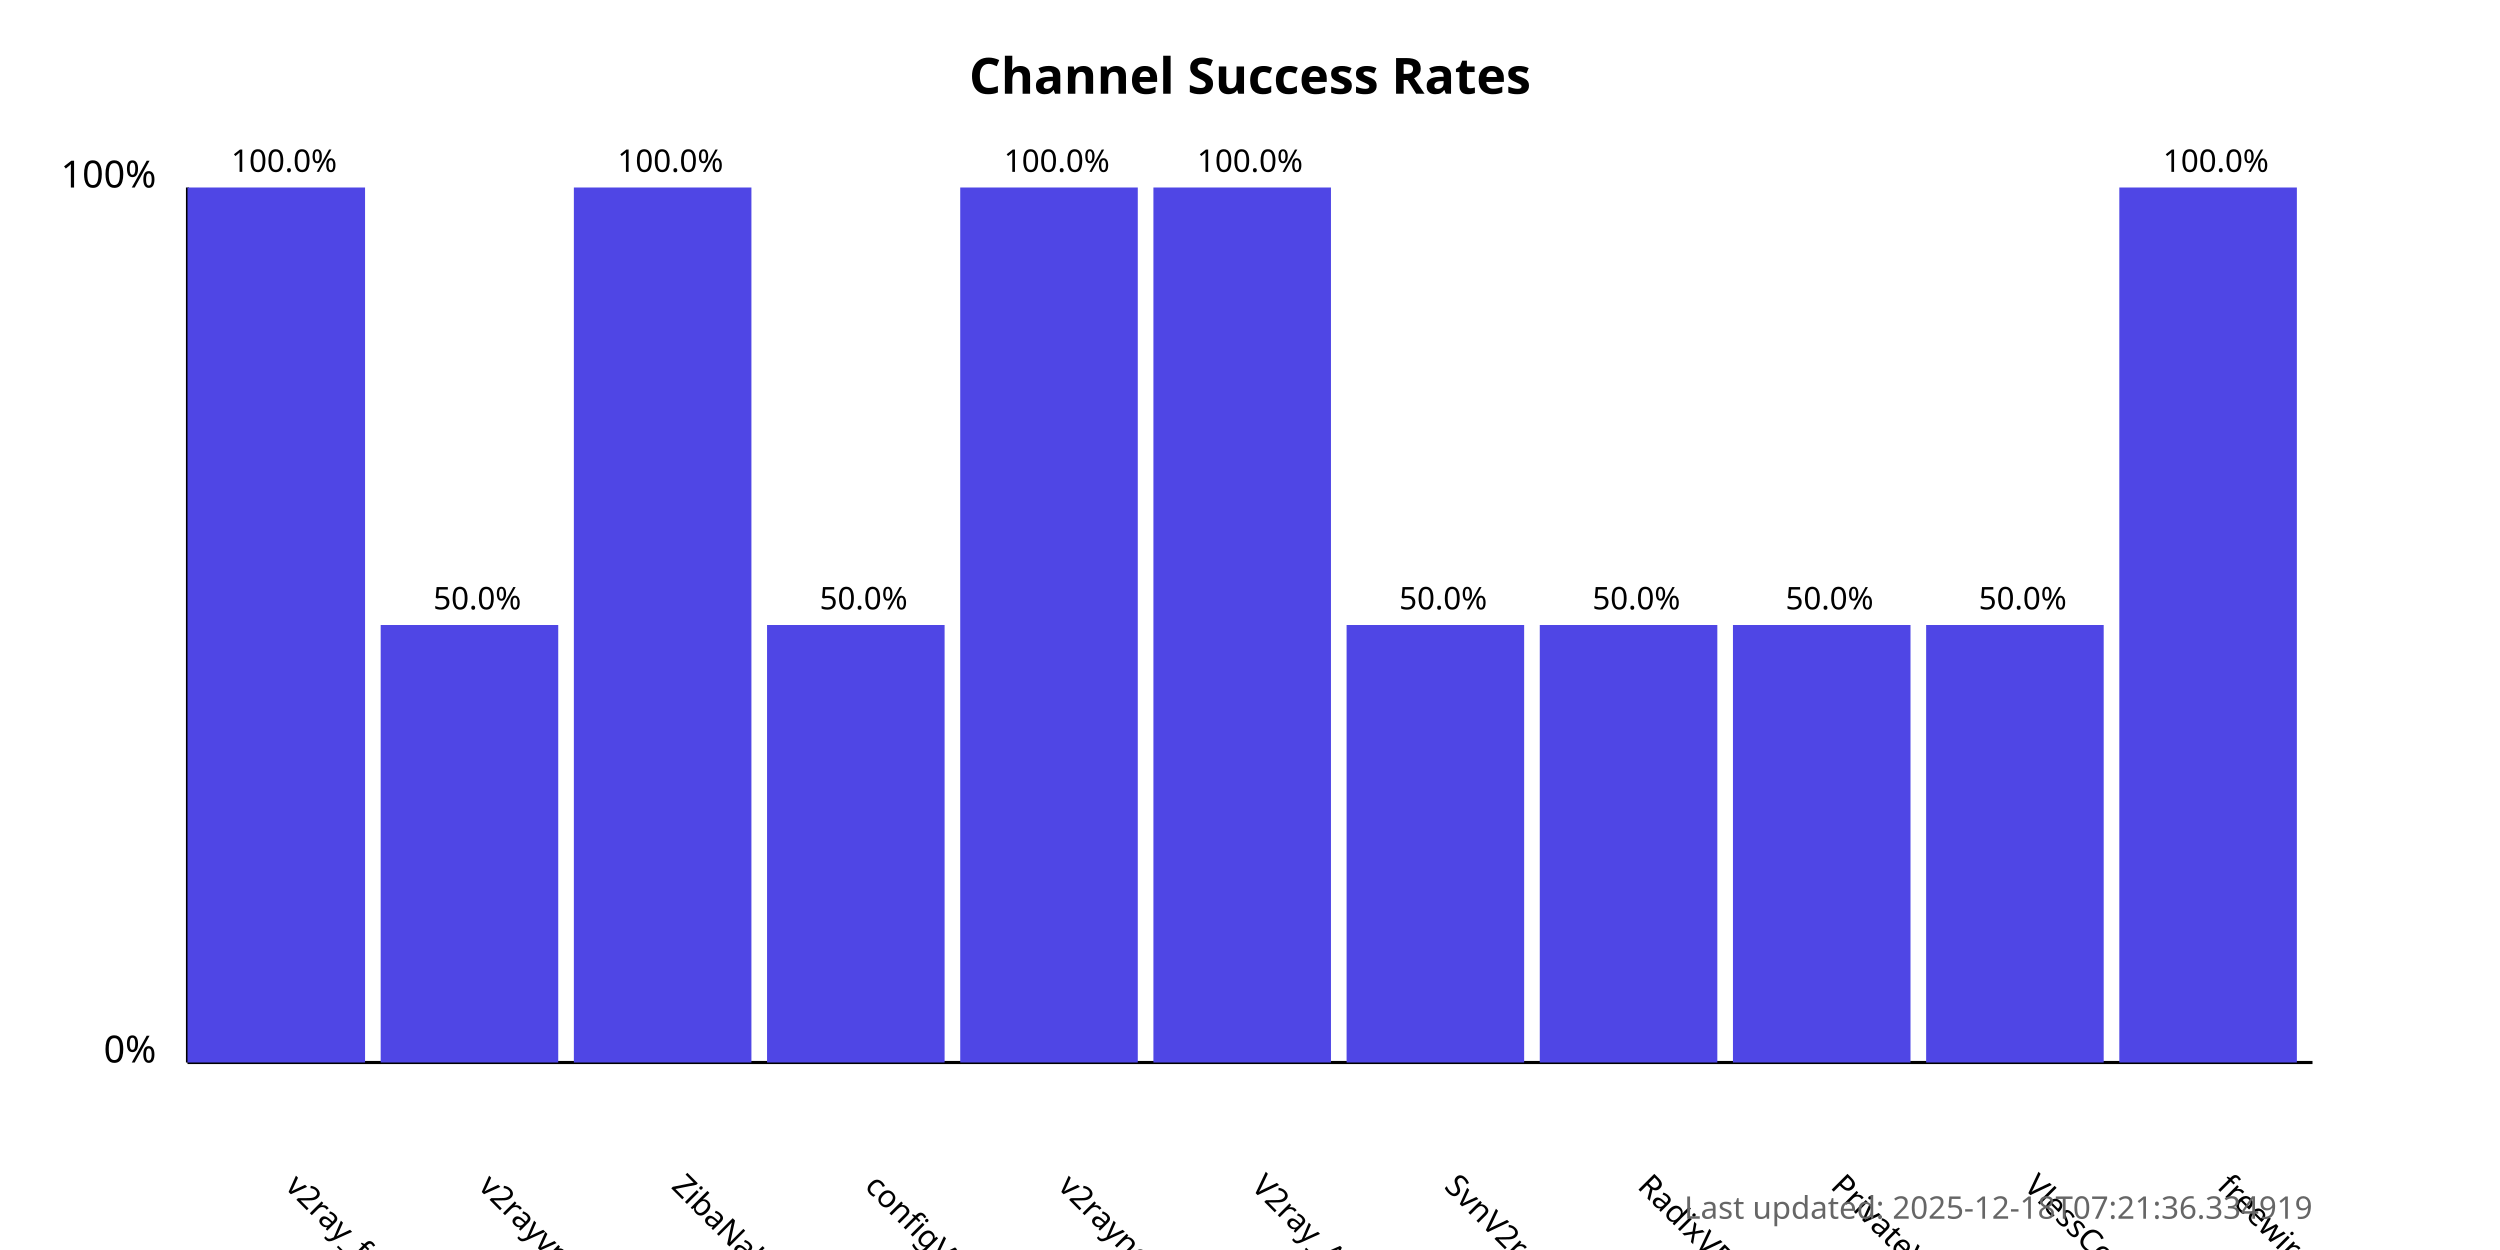
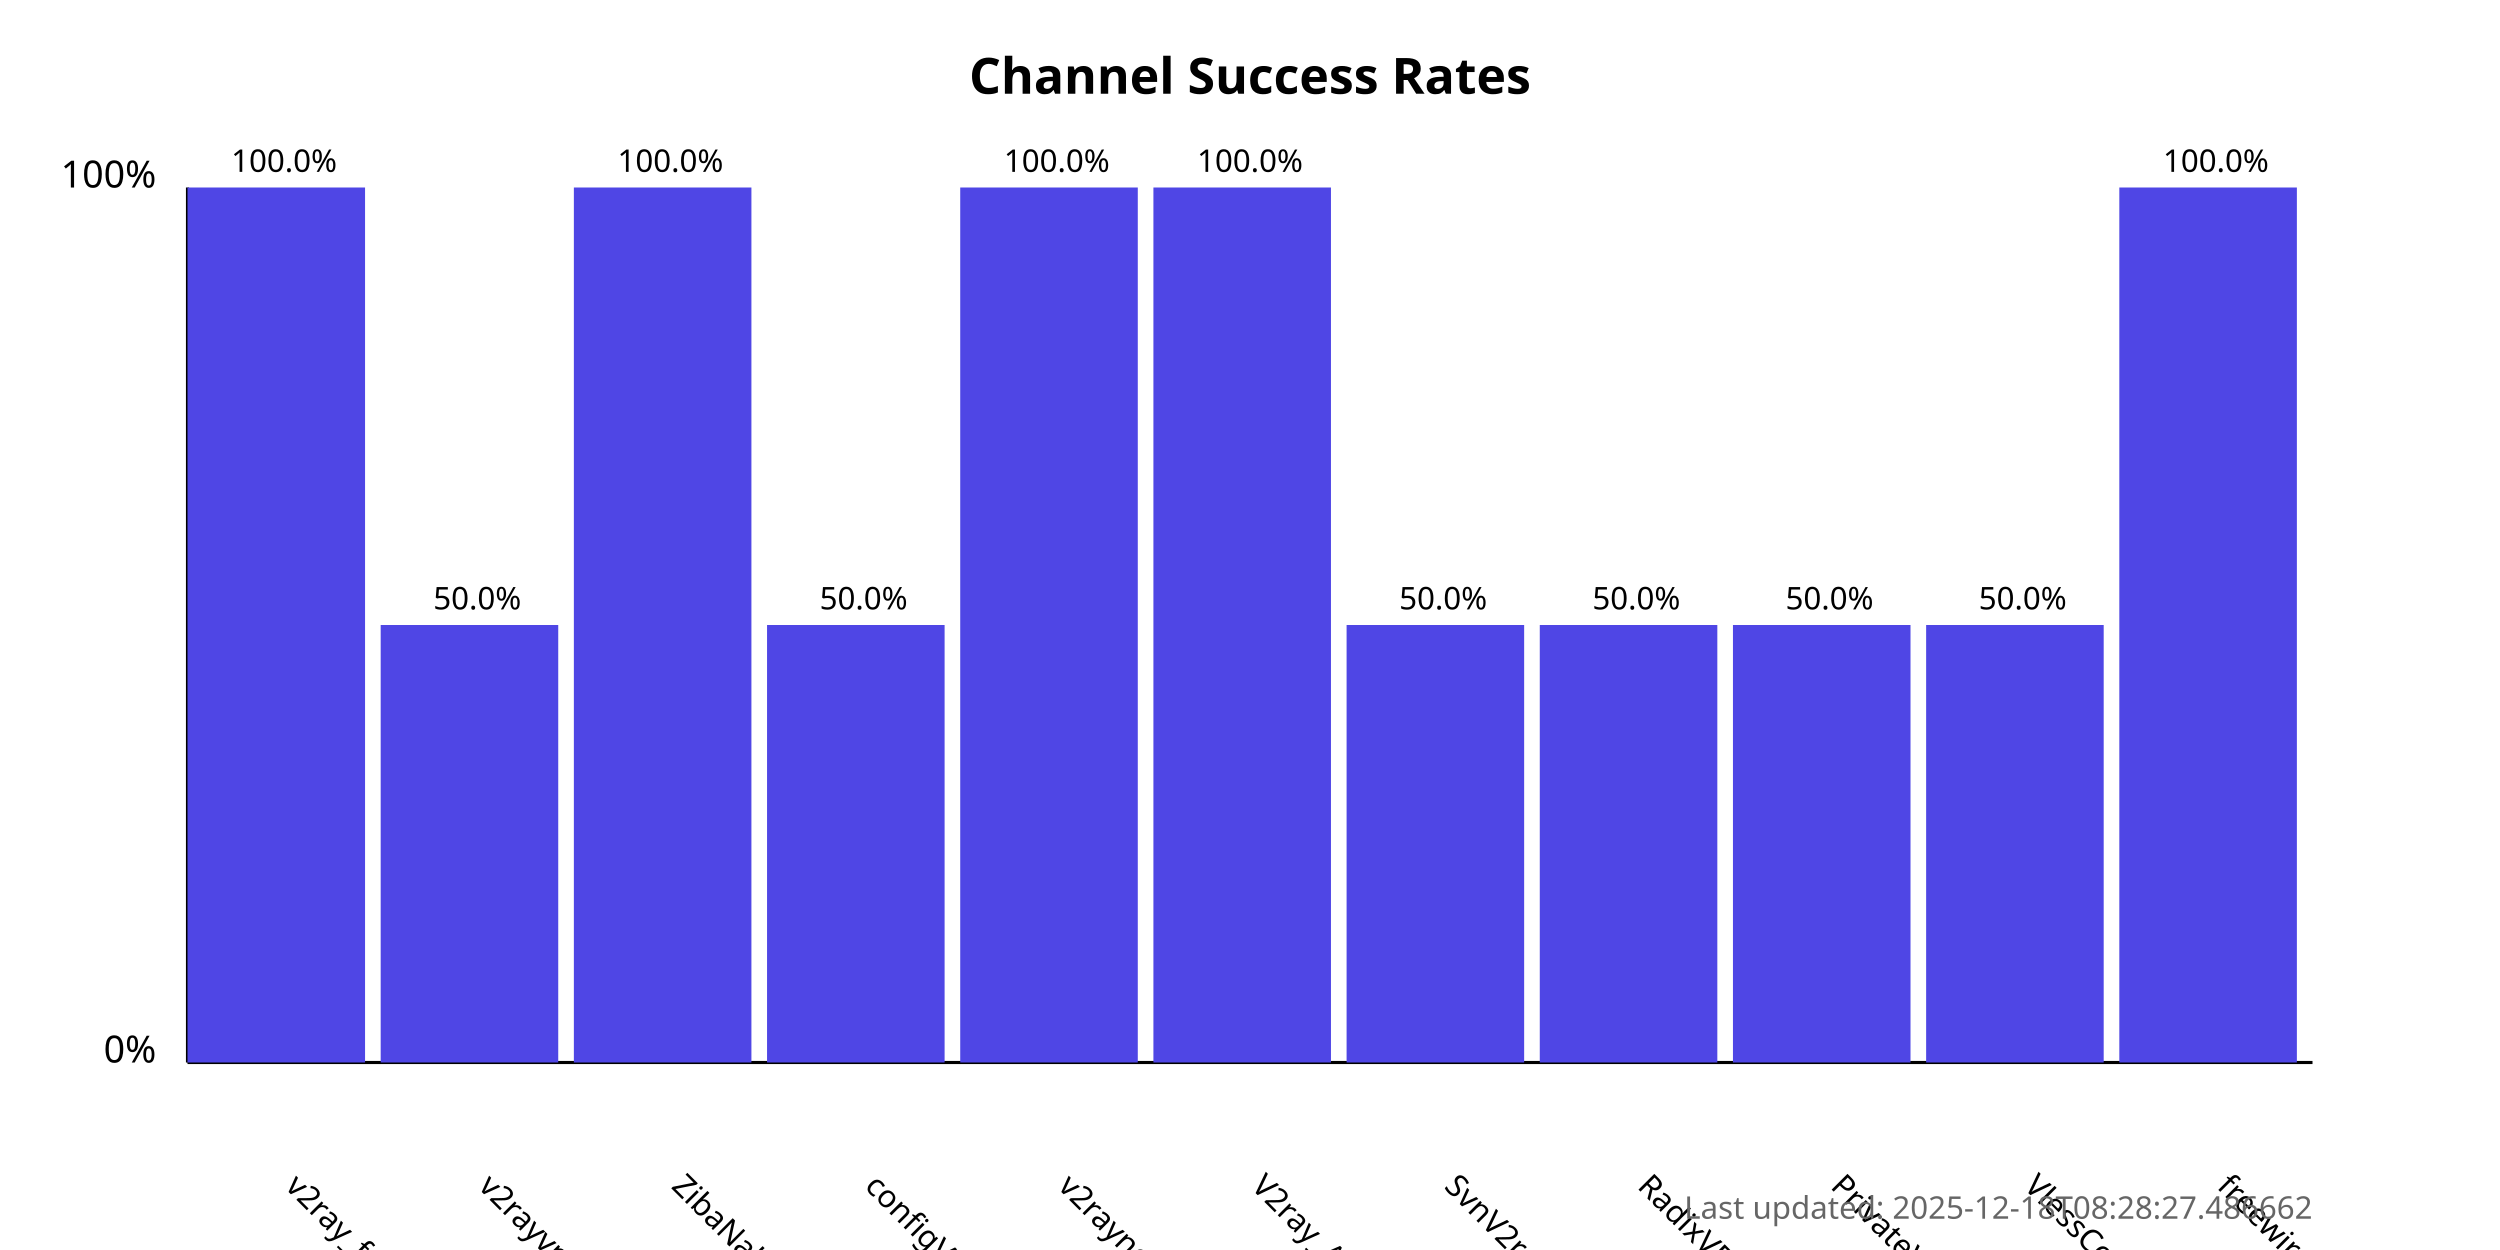
<svg xmlns="http://www.w3.org/2000/svg" width="800" height="400">
  <style>
            .chart-title { font: bold 16px sans-serif; }
            .axis-label { font: 12px sans-serif; }
            .tick-label { font: 10px sans-serif; }
            .bar { fill: #4f46e5; }
            .bar:hover { fill: #6366f1; }
            .timestamp { font: 10px sans-serif; fill: #666; }
        </style>
  <text x="400.0" y="30" text-anchor="middle" class="chart-title">
            Channel Success Rates
        </text>
  <line x1="60" y1="340" x2="60" y2="60" stroke="black" stroke-width="1" />
  <line x1="60" y1="340" x2="740" y2="340" stroke="black" stroke-width="1" />
  <text x="50" y="340" text-anchor="end" class="axis-label">0%</text>
  <text x="50" y="60" text-anchor="end" class="axis-label">100%</text>
  <g>
    <rect x="60" y="60.0" width="56.818" height="280.0" class="bar" />
    <text x="90.909" y="380" transform="rotate(45, 90.90909, 380)" text-anchor="start" class="tick-label">
                v2ray_free_conf
            </text>
    <text x="90.909" y="55.0" text-anchor="middle" class="tick-label">
                100.0%
            </text>
  </g>
  <g>
    <rect x="121.818" y="200.0" width="56.818" height="140.0" class="bar" />
    <text x="152.727" y="380" transform="rotate(45, 152.7273, 380)" text-anchor="start" class="tick-label">
                v2rayvpno
            </text>
    <text x="152.727" y="195.0" text-anchor="middle" class="tick-label">
                50.0%
            </text>
  </g>
  <g>
    <rect x="183.636" y="60.0" width="56.818" height="280.0" class="bar" />
    <text x="214.545" y="380" transform="rotate(45, 214.5455, 380)" text-anchor="start" class="tick-label">
                ZibaNabz
            </text>
    <text x="214.545" y="55.0" text-anchor="middle" class="tick-label">
                100.0%
            </text>
  </g>
  <g>
    <rect x="245.455" y="200.0" width="56.818" height="140.0" class="bar" />
    <text x="276.364" y="380" transform="rotate(45, 276.3636, 380)" text-anchor="start" class="tick-label">
                configV2rayForFree
            </text>
    <text x="276.364" y="195.0" text-anchor="middle" class="tick-label">
                50.0%
            </text>
  </g>
  <g>
    <rect x="307.273" y="60.0" width="56.818" height="280.0" class="bar" />
    <text x="338.182" y="380" transform="rotate(45, 338.1818, 380)" text-anchor="start" class="tick-label">
                v2rayngvpn
            </text>
    <text x="338.182" y="55.0" text-anchor="middle" class="tick-label">
                100.0%
            </text>
  </g>
  <g>
    <rect x="369.091" y="60.0" width="56.818" height="280.0" class="bar" />
    <text x="400.0" y="380" transform="rotate(45, 400.0, 380)" text-anchor="start" class="tick-label">
                V2ray_Alpha
            </text>
    <text x="400.0" y="55.0" text-anchor="middle" class="tick-label">
                100.0%
            </text>
  </g>
  <g>
    <rect x="430.909" y="200.0" width="56.818" height="140.0" class="bar" />
    <text x="461.818" y="380" transform="rotate(45, 461.8182, 380)" text-anchor="start" class="tick-label">
                SvnV2ray
            </text>
    <text x="461.818" y="195.0" text-anchor="middle" class="tick-label">
                50.0%
            </text>
  </g>
  <g>
    <rect x="492.727" y="200.0" width="56.818" height="140.0" class="bar" />
    <text x="523.636" y="380" transform="rotate(45, 523.6364, 380)" text-anchor="start" class="tick-label">
                RadixVPN
            </text>
    <text x="523.636" y="195.0" text-anchor="middle" class="tick-label">
                50.0%
            </text>
  </g>
  <g>
    <rect x="554.545" y="200.0" width="56.818" height="140.0" class="bar" />
    <text x="585.455" y="380" transform="rotate(45, 585.4545, 380)" text-anchor="start" class="tick-label">
                PrivateVPNs
            </text>
    <text x="585.455" y="195.0" text-anchor="middle" class="tick-label">
                50.0%
            </text>
  </g>
  <g>
    <rect x="616.364" y="200.0" width="56.818" height="140.0" class="bar" />
    <text x="647.273" y="380" transform="rotate(45, 647.2727, 380)" text-anchor="start" class="tick-label">
                VlessConfig
            </text>
    <text x="647.273" y="195.0" text-anchor="middle" class="tick-label">
                50.0%
            </text>
  </g>
  <g>
    <rect x="678.182" y="60.0" width="56.818" height="280.0" class="bar" />
    <text x="709.091" y="380" transform="rotate(45, 709.0909, 380)" text-anchor="start" class="tick-label">
                freewireguard
            </text>
    <text x="709.091" y="55.0" text-anchor="middle" class="tick-label">
                100.0%
            </text>
  </g>
  <text x="740" y="390" text-anchor="end" class="timestamp">
-             Last updated: 2025-12-18T07:21:36.334919
+             Last updated: 2025-12-18T08:28:27.486662
        </text>
</svg>
